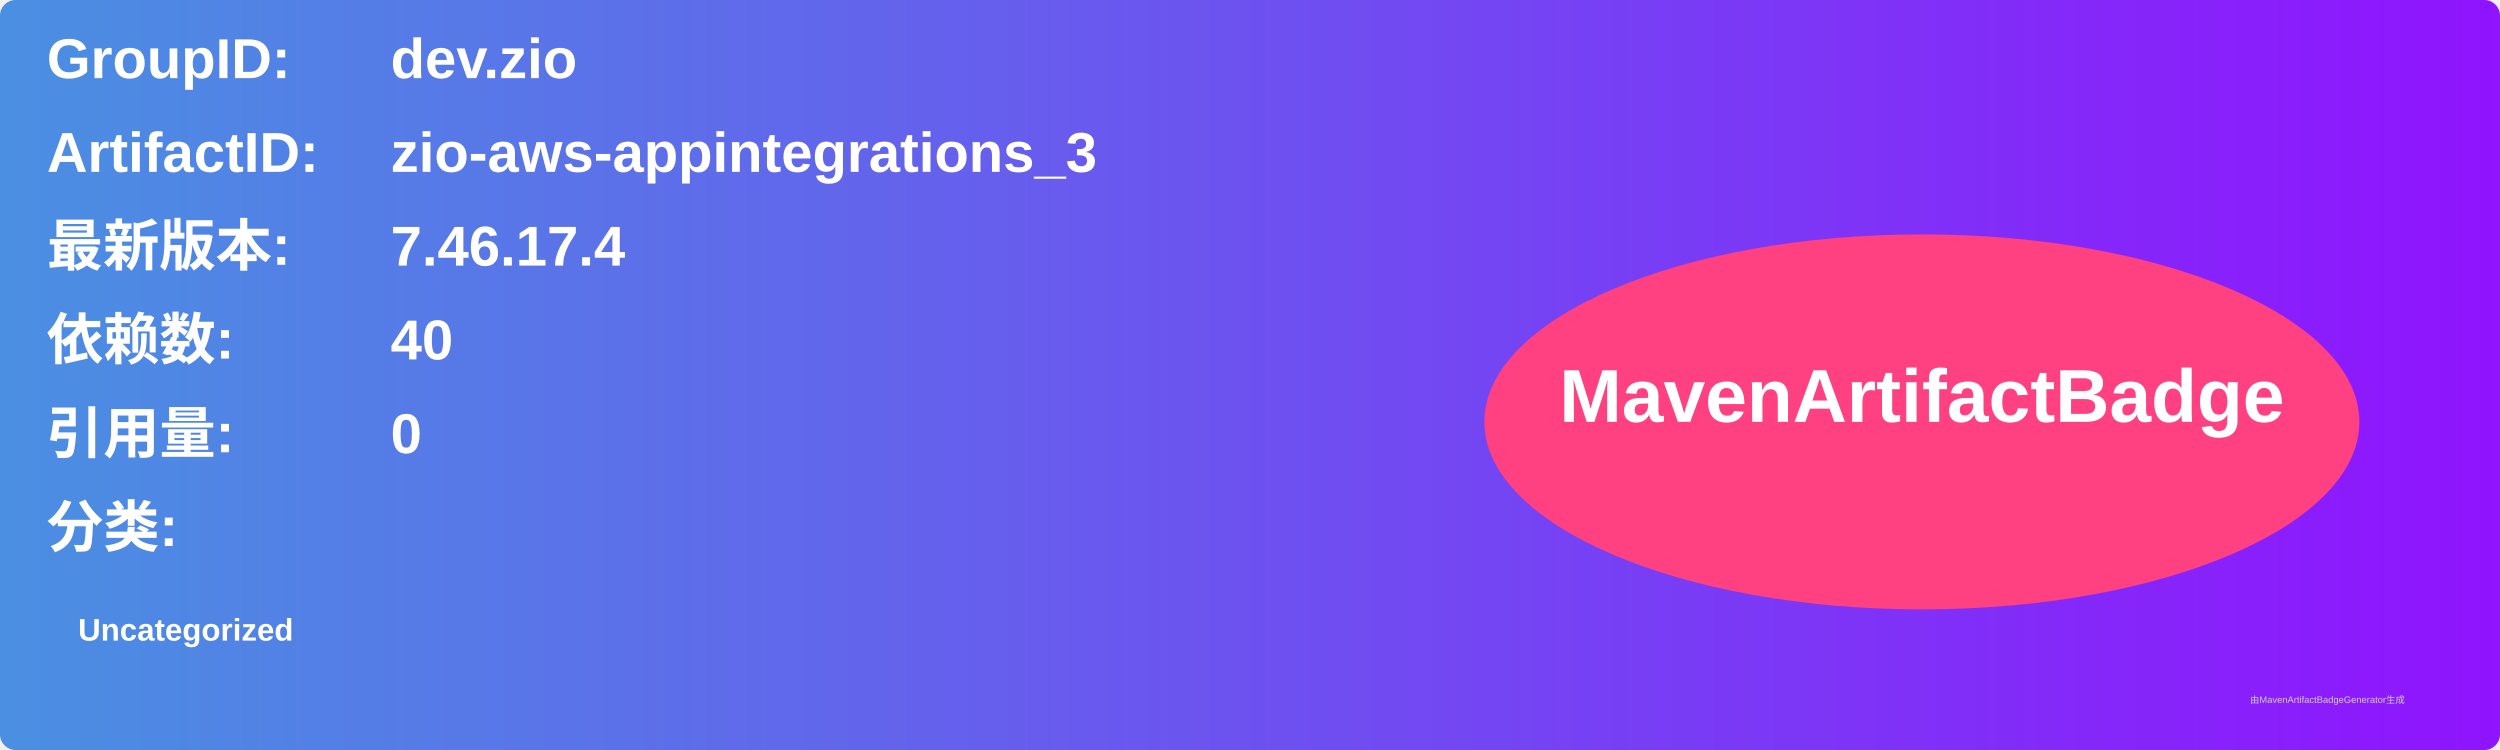
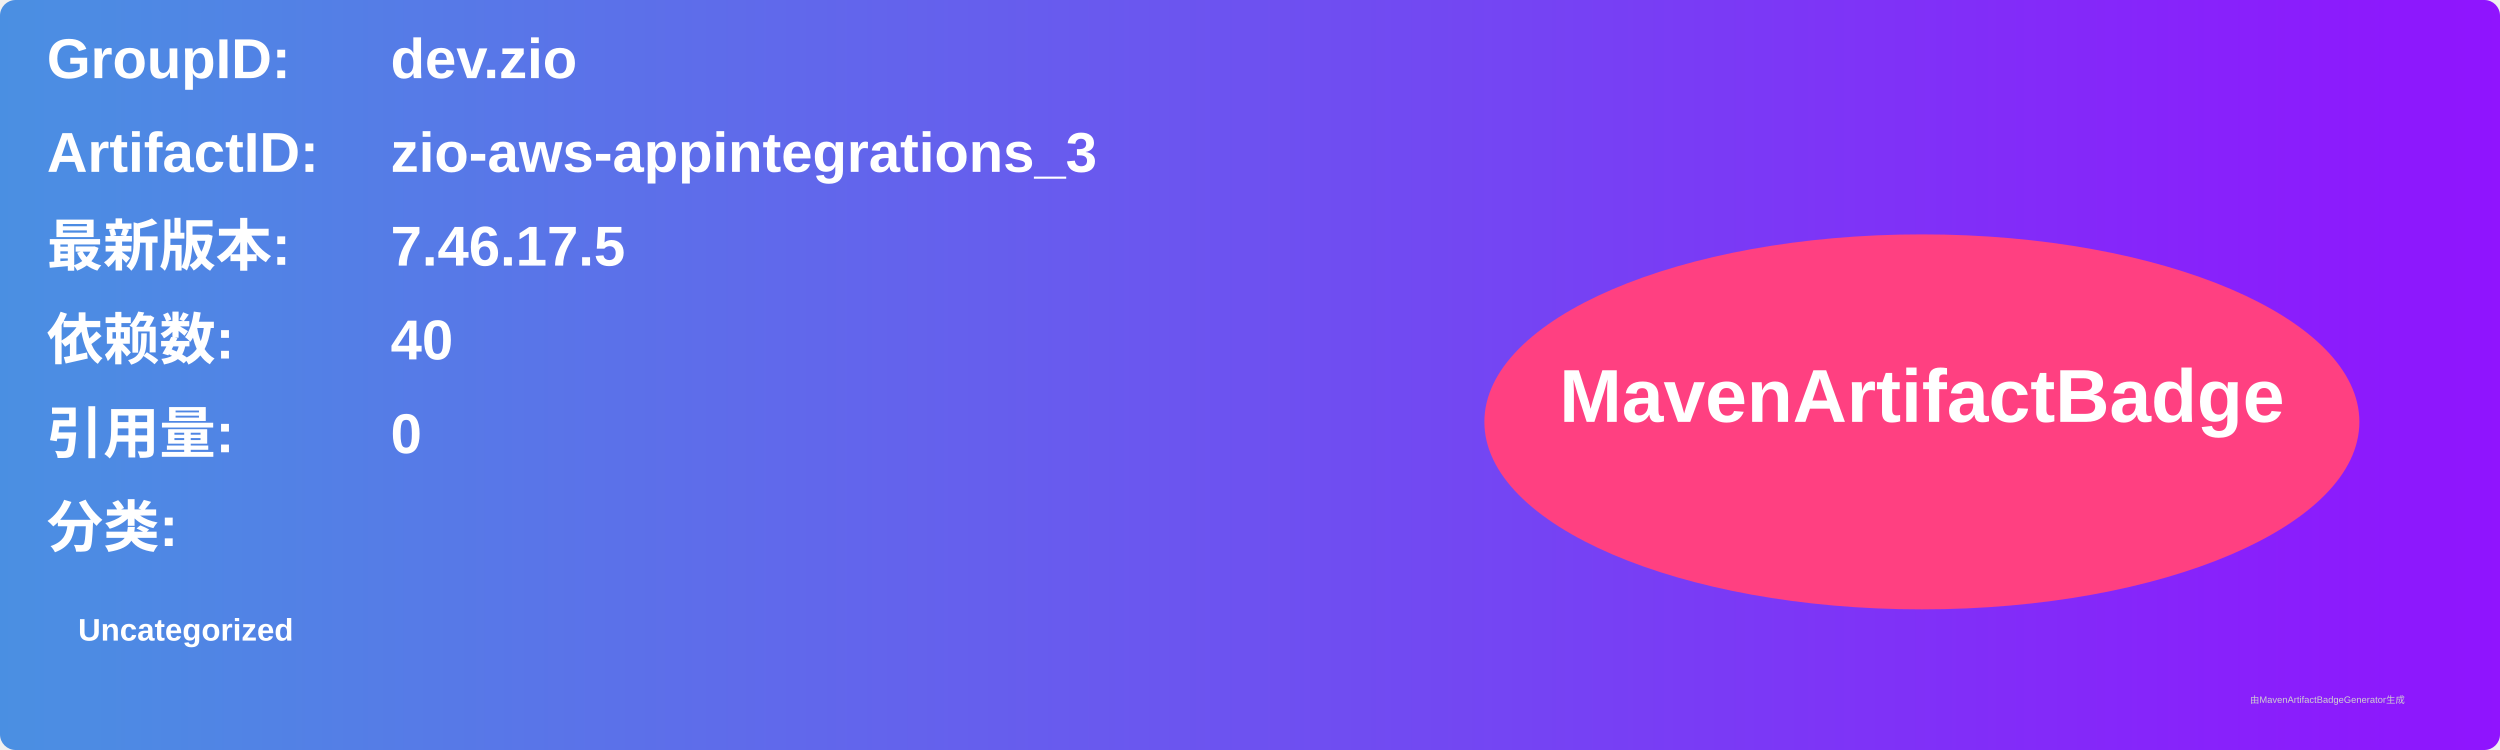
<svg xmlns="http://www.w3.org/2000/svg" width="800" height="240" viewBox="0 0 800 240">
  <linearGradient id="grad" x1="0%" y1="0%" x2="100%" y2="0%">
    <stop offset="0%" stop-color="#4a90e2" />
    <stop offset="100%" stop-color="#9013fe" />
  </linearGradient>
  <rect width="100%" height="100%" rx="5" ry="5" fill="url(#grad)" />
  <g transform="translate(15, 15)">
    <text x="0" y="10" font-family="Arial" font-size="18" fill="white" font-weight="bold" width="260">GroupID:</text>
    <text x="110" y="10" font-family="Arial" font-size="18" fill="white" font-weight="bold" width="460">dev.zio</text>
    <text x="0" y="40" font-family="Arial" font-size="18" fill="white" font-weight="bold" width="260">ArtifactID:</text>
    <text x="110" y="40" font-family="Arial" font-size="18" fill="white" font-weight="bold" width="460">zio-aws-appintegrations_3</text>
    <text x="0" y="70" font-family="Arial" font-size="18" fill="white" font-weight="bold">最新版本:</text>
    <text x="110" y="70" font-family="Arial" font-size="18" fill="white" font-weight="bold">
-       <tspan font-weight="bold">7.46.17.4</tspan>
+       <tspan font-weight="bold">7.46.17.5</tspan>
    </text>
    <text x="0" y="100" font-family="Arial" font-size="18" fill="white" font-weight="bold">依赖数: </text>
    <text x="110" y="100" font-family="Arial" font-size="18" fill="white">
      <tspan font-weight="bold">40</tspan>
    </text>
    <text x="0" y="130" font-family="Arial" font-size="18" fill="white" font-weight="bold">引用量: </text>
    <text x="110" y="130" font-family="Arial" font-size="18" fill="white">
      <tspan font-weight="bold">0</tspan>
    </text>
    <text x="0" y="160" font-family="Arial" font-size="18" fill="white" font-weight="bold">分类:</text>
    <text x="10" y="190" font-family="Arial" font-size="10" fill="white">
      <tspan font-weight="bold">Uncategorized</tspan>
    </text>
    <ellipse cx="600" cy="120" rx="140" ry="60" fill="#ff4081" />
    <text x="600" y="120" text-anchor="middle" font-family="Arial" font-size="24" fill="white" font-weight="bold">MavenArtifactBadge</text>
  </g>
  <text x="720" y="225" font-family="Arial" font-size="3" fill="#d0d0d0">由MavenArtifactBadgeGenerator生成</text>
</svg>
